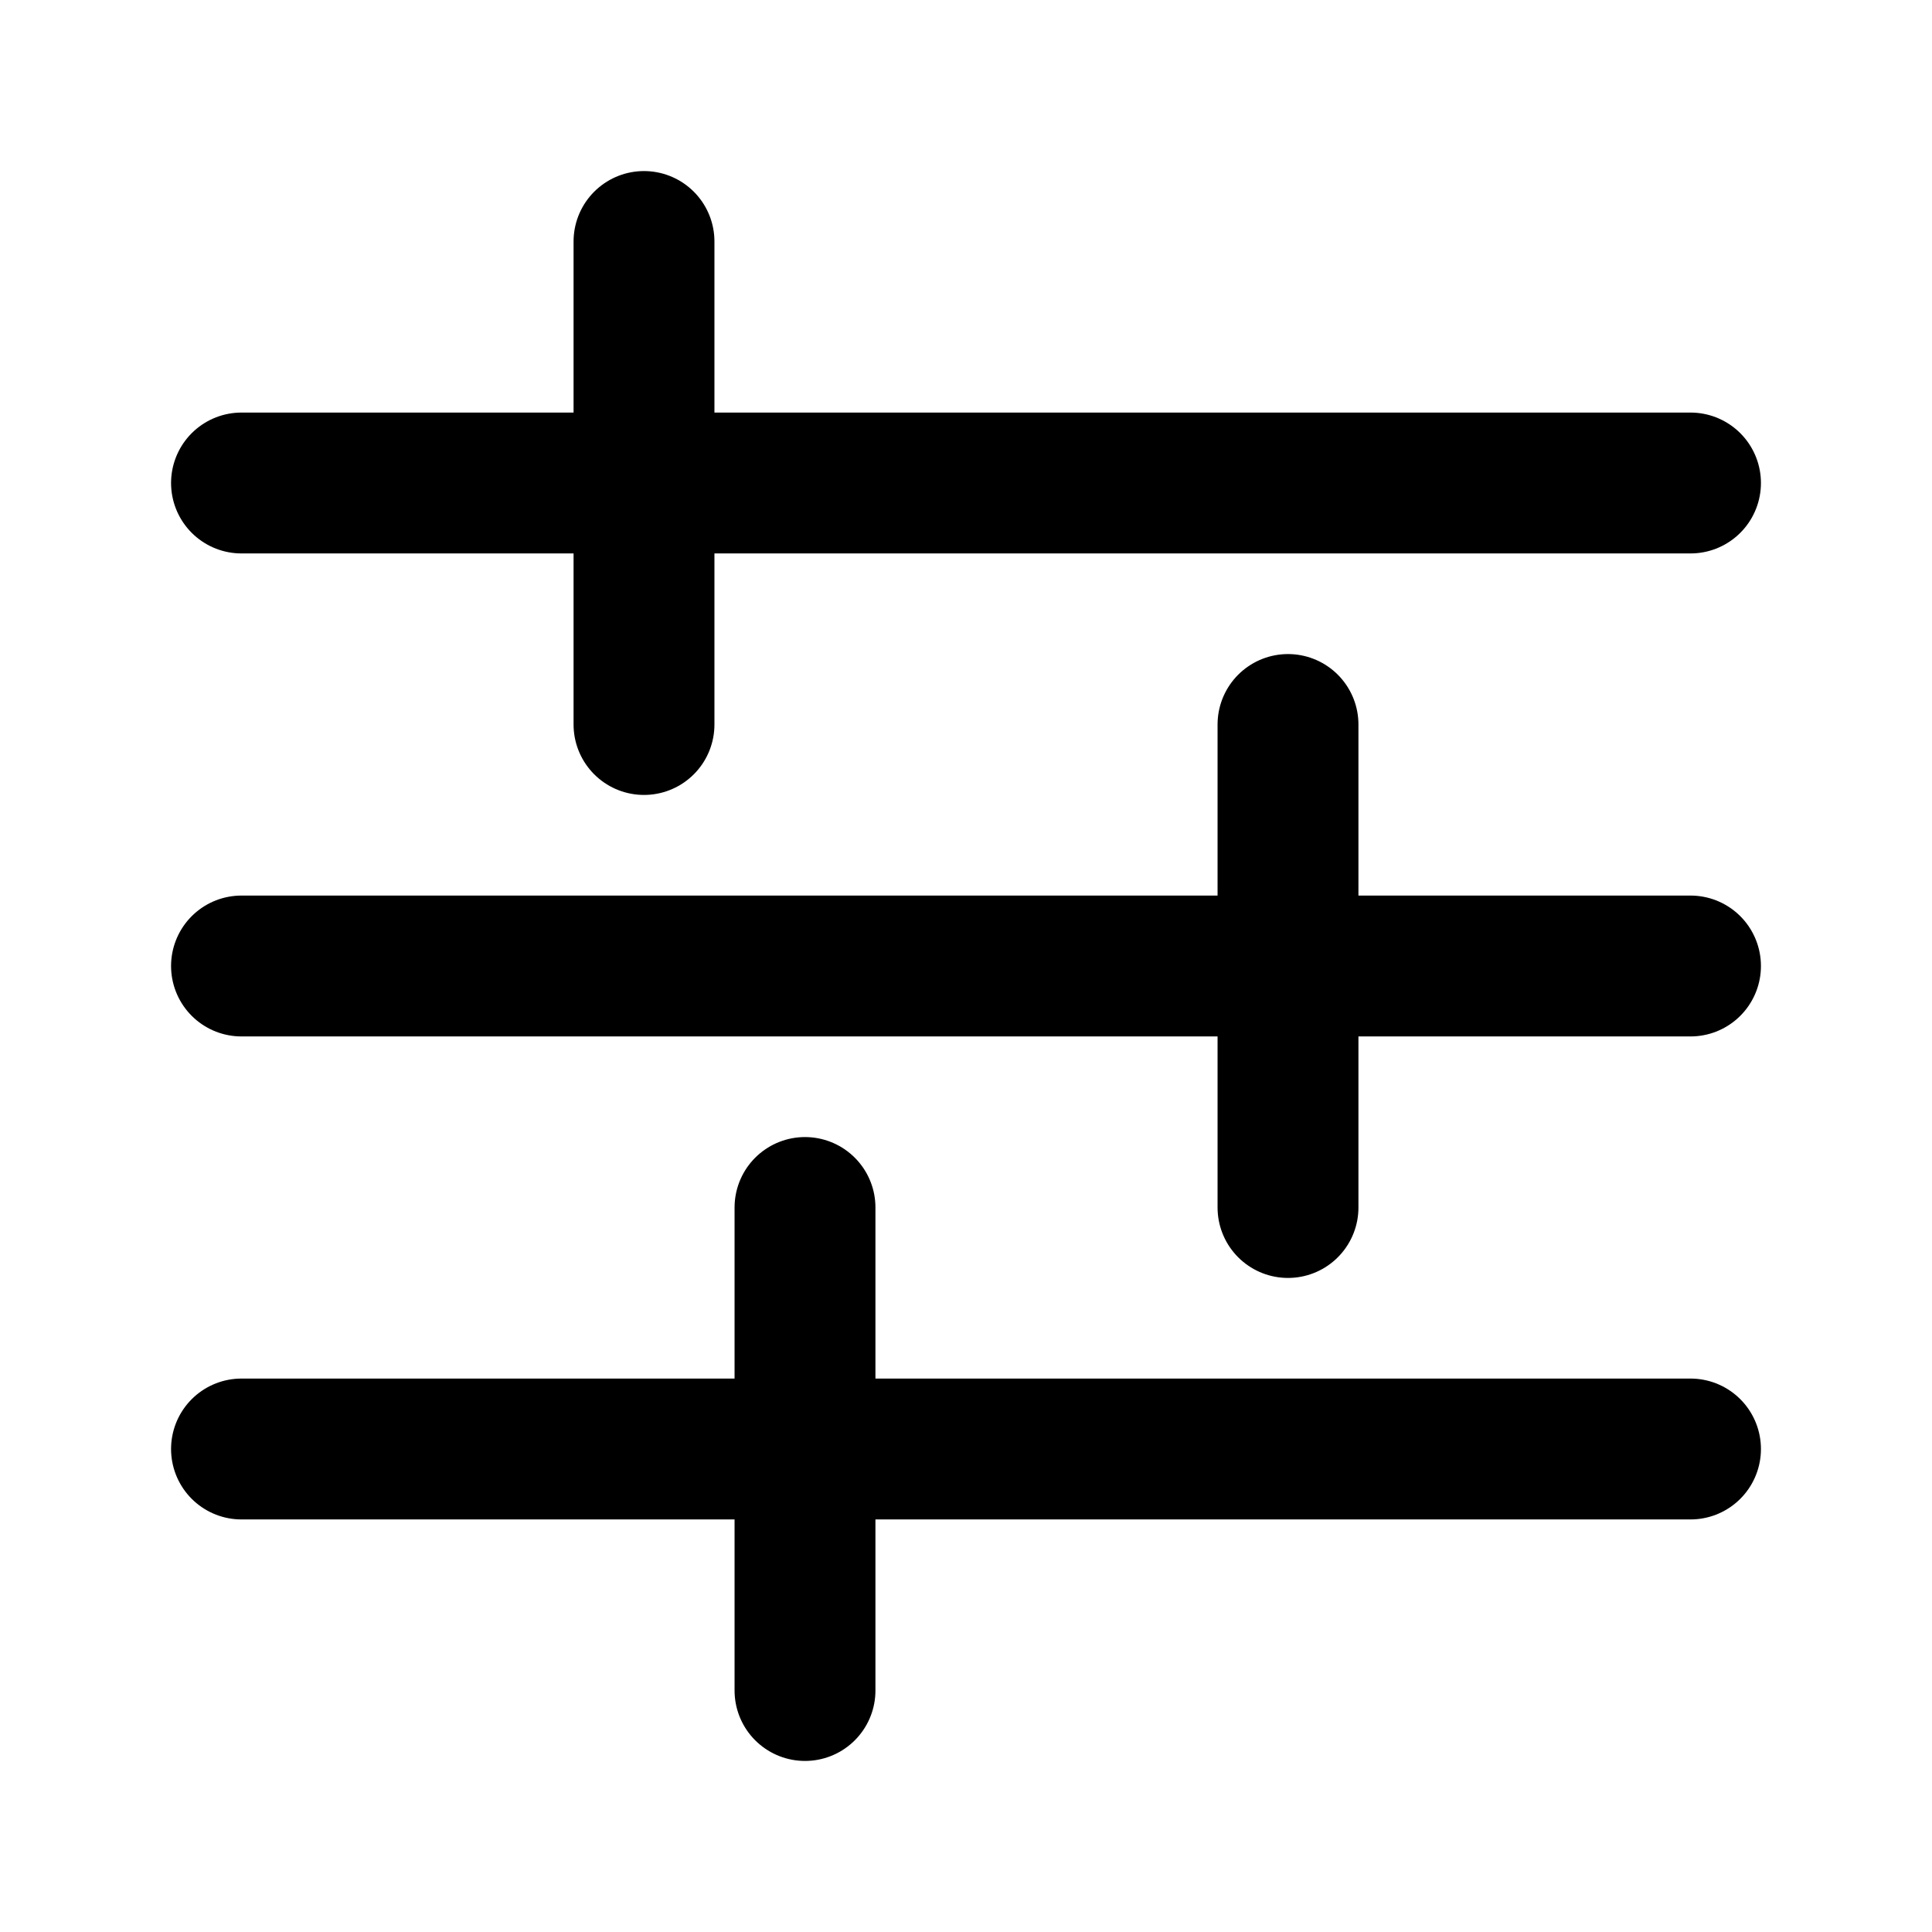
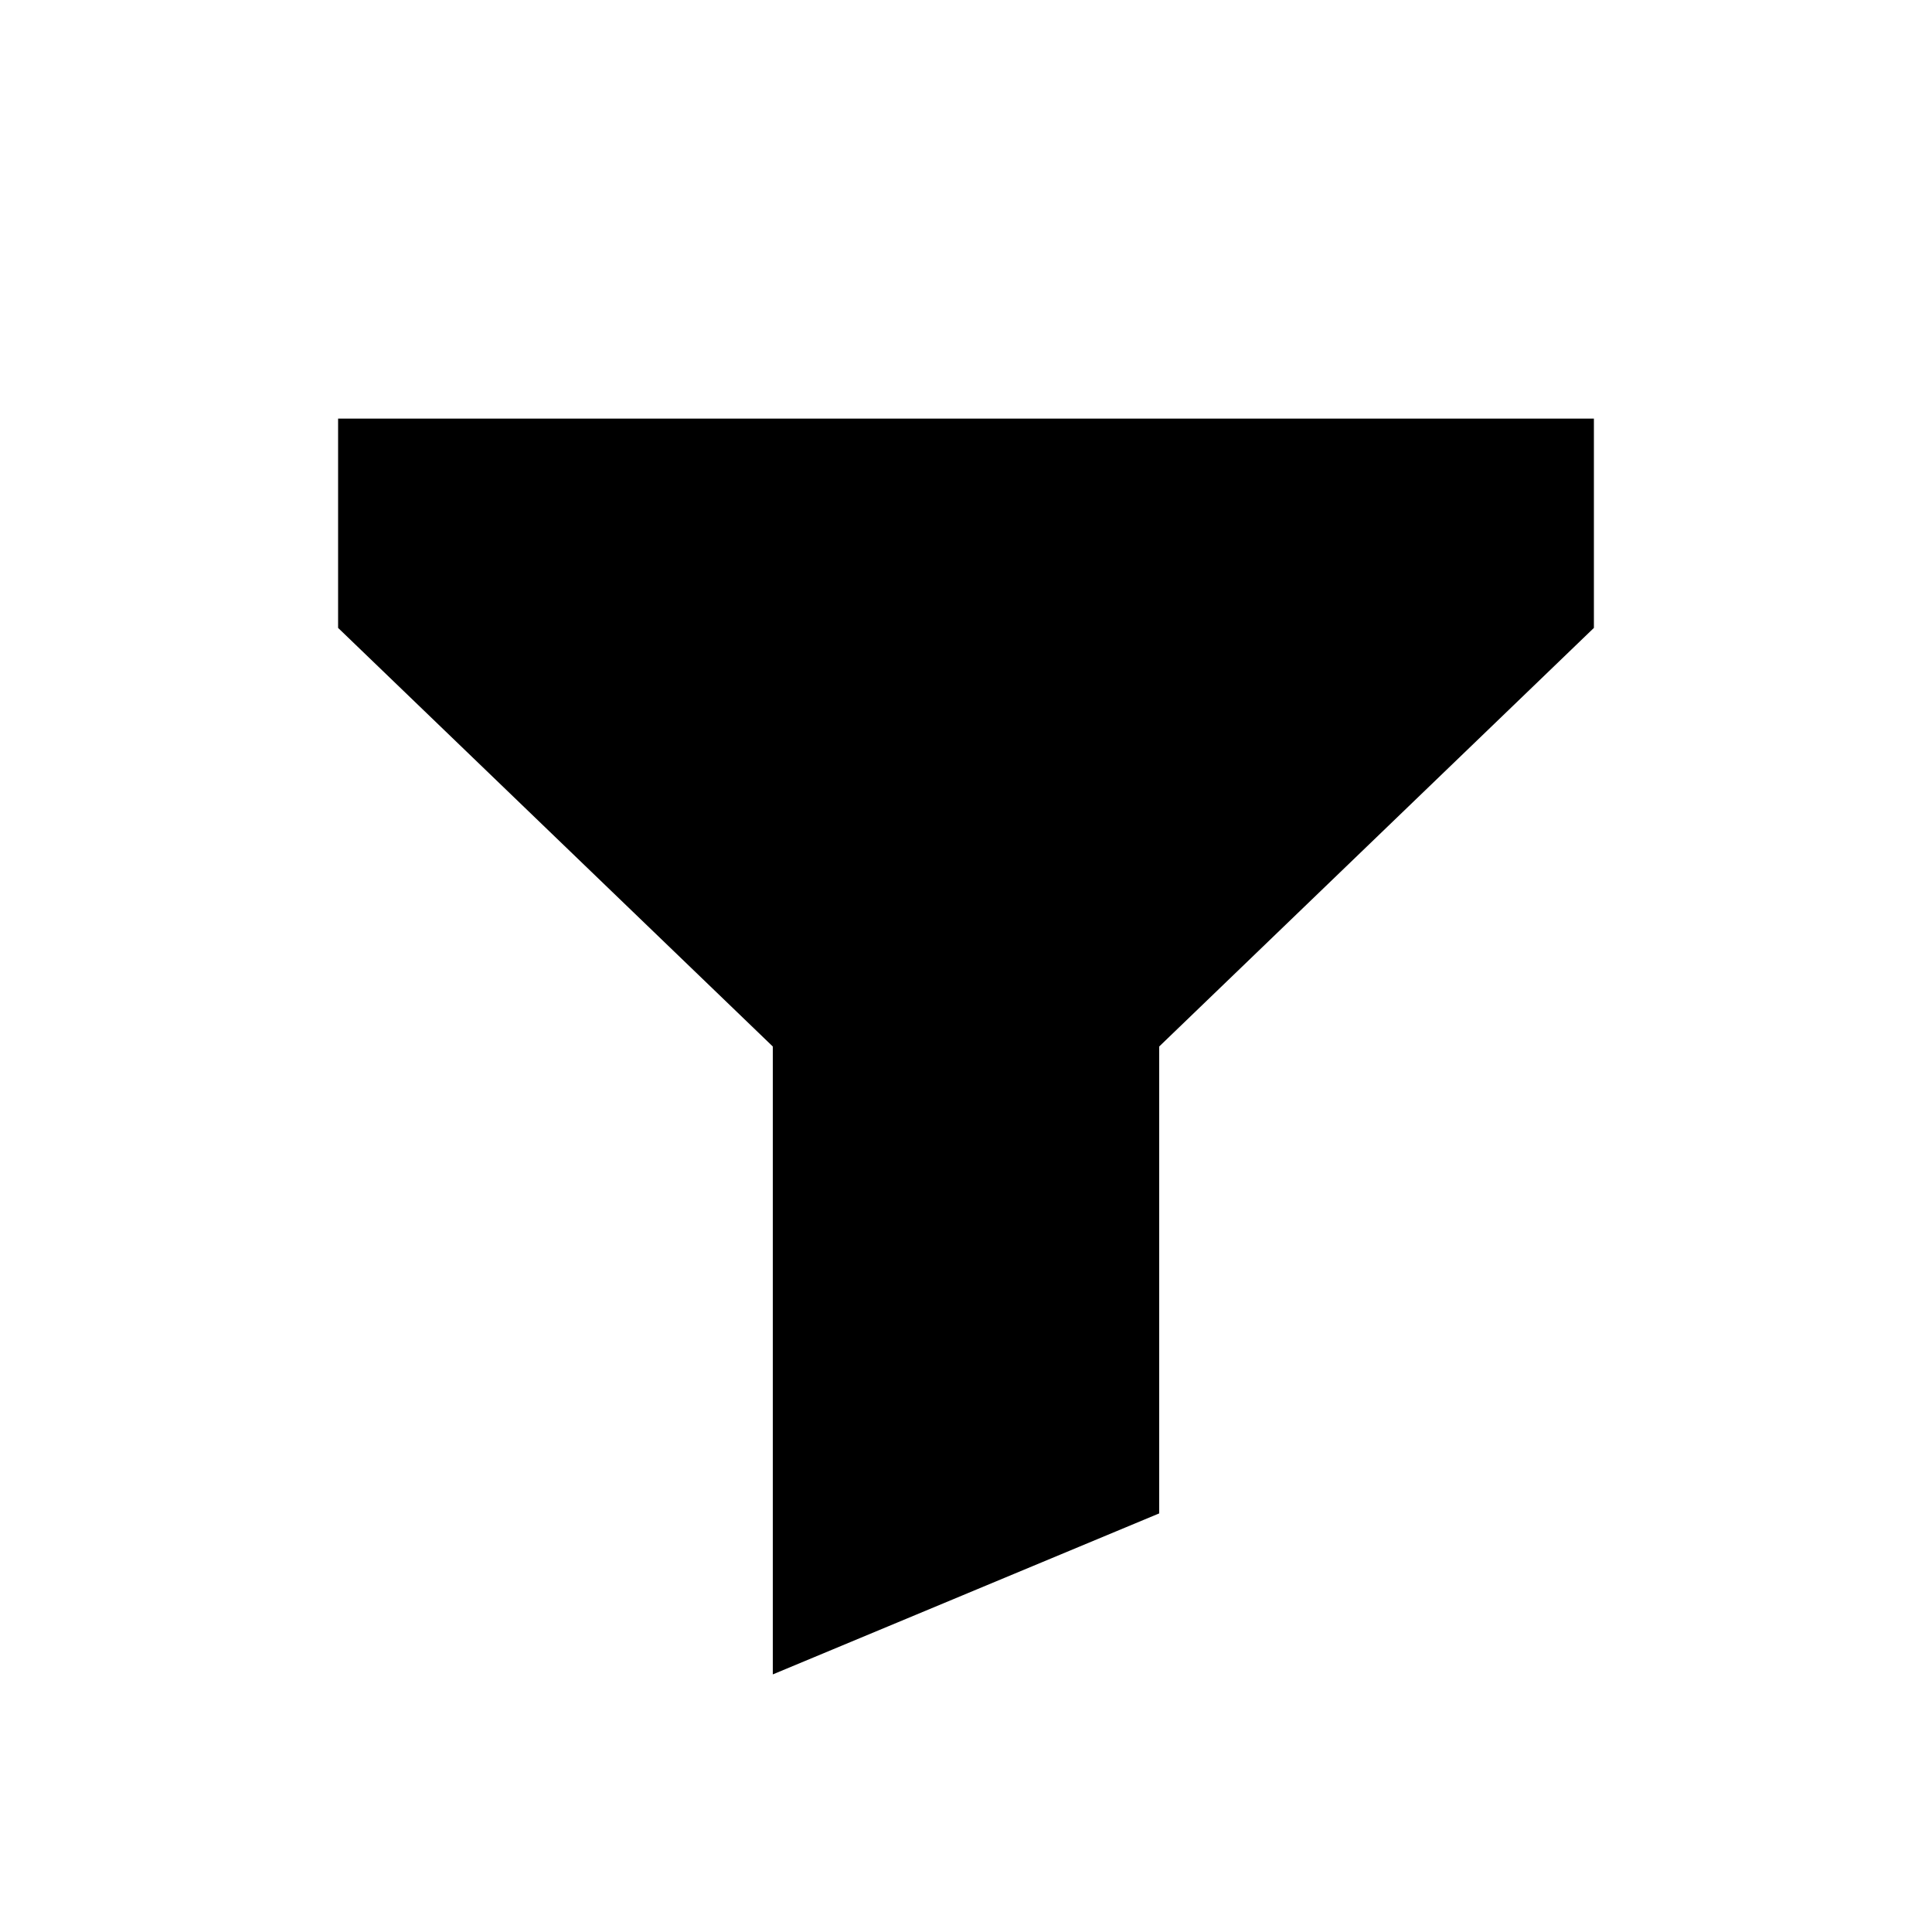
- <svg xmlns="http://www.w3.org/2000/svg" viewBox="0 0 24 24" fill="none" stroke="currentColor" stroke-width="1.75" stroke-linecap="round" stroke-linejoin="round">
-   <path d="M3 6h18M3 12h18M3 18h18" />
-   <path d="M8 3v6m8 0v6m-6 0v6" />
+ <svg xmlns="http://www.w3.org/2000/svg" viewBox="0 0 24 24">
+   <path fill="currentColor" d="M4.2 5.2h15.6v2.6l-5.4 5.2v5.8l-4.8 2V13L4.2 7.8V5.2Z" />
</svg>
